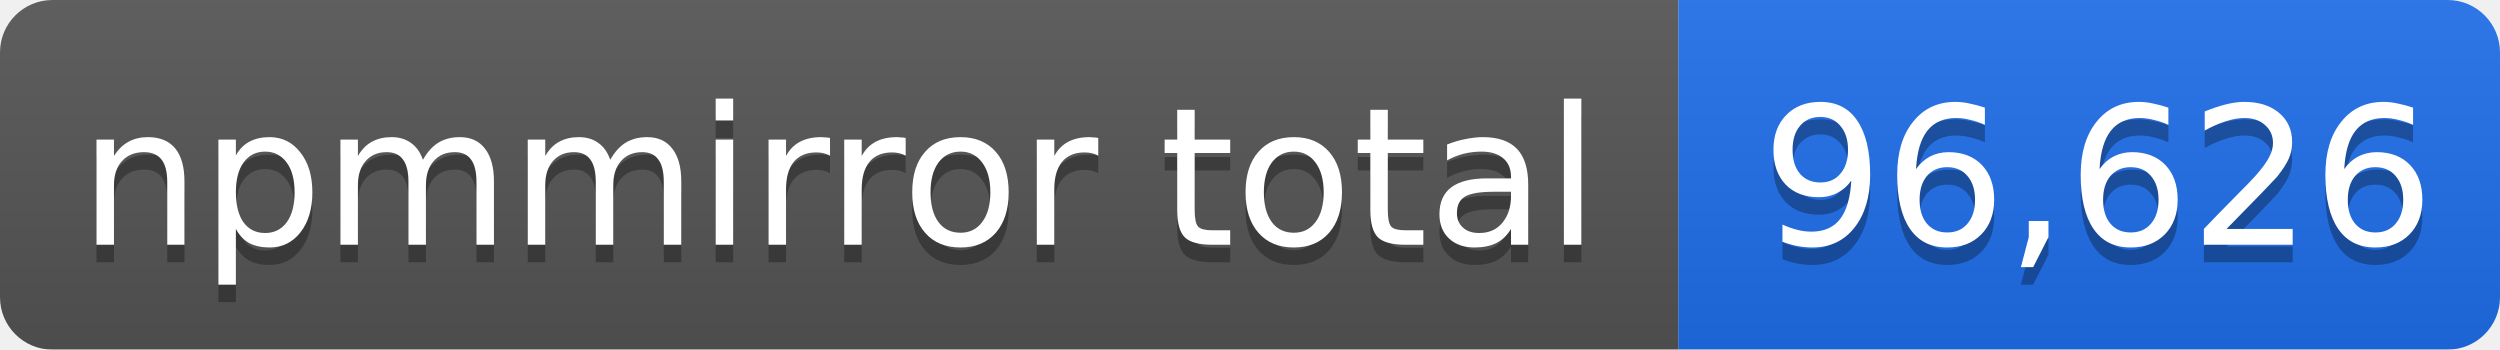
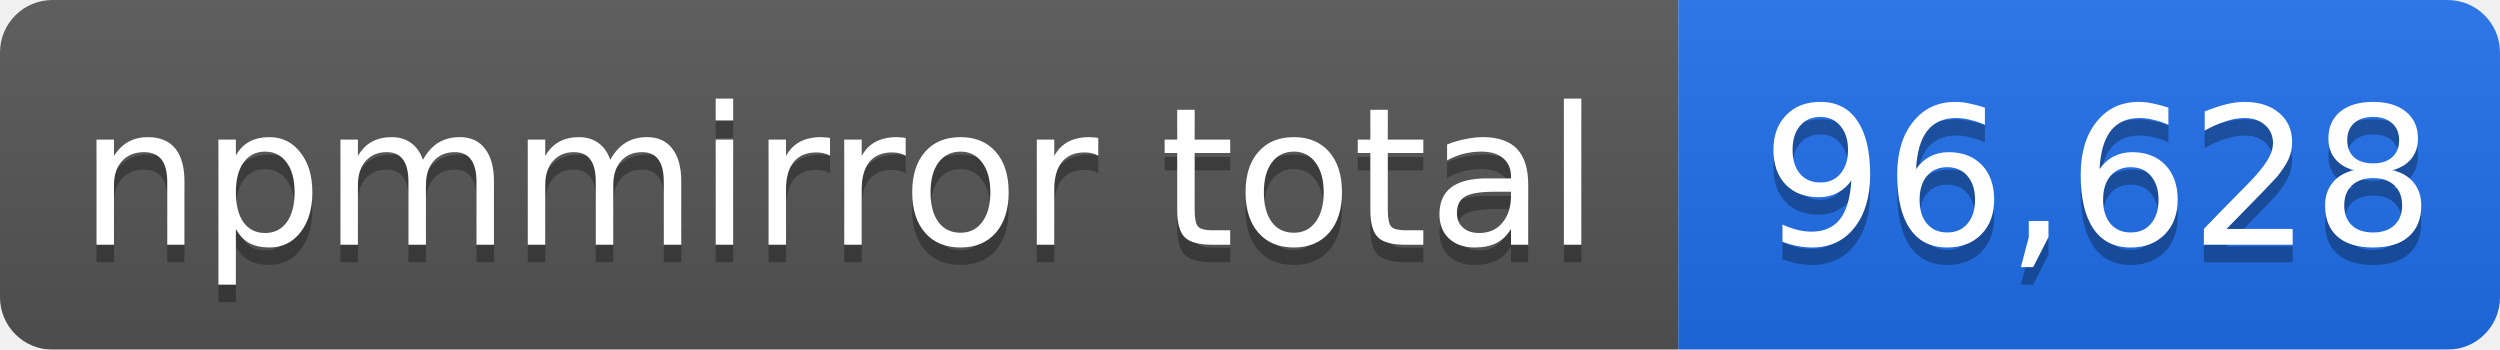
- <svg xmlns="http://www.w3.org/2000/svg" width="143" height="20" role="img" aria-label="npmmirror total: 96,626">
+ <svg xmlns="http://www.w3.org/2000/svg" width="143" height="20" role="img" aria-label="npmmirror total: 96,628">
  <linearGradient id="s" x2="0" y2="100%">
    <stop offset="0" stop-color="#bbb" stop-opacity=".1" />
    <stop offset="1" stop-opacity=".1" />
  </linearGradient>
  <mask id="m">
    <rect width="143" height="20" rx="3" fill="#fff" />
  </mask>
  <g mask="url(#m)">
    <rect width="96" height="20" fill="#555" />
    <rect x="96" width="47" height="20" fill="#1f6feb" />
    <rect width="143" height="20" fill="url(#s)" />
  </g>
  <g fill="#fff" text-anchor="middle" font-family="Verdana,Geneva,DejaVu Sans,sans-serif" font-size="11">
    <text x="48" y="15" fill="#010101" fill-opacity=".3">npmmirror total</text>
    <text x="48" y="14">npmmirror total</text>
-     <text x="120" y="15" fill="#010101" fill-opacity=".3">96,626</text>
-     <text x="120" y="14">96,626</text>
+     <text x="120" y="15" fill="#010101" fill-opacity=".3">96,628</text>
+     <text x="120" y="14">96,628</text>
  </g>
</svg>
